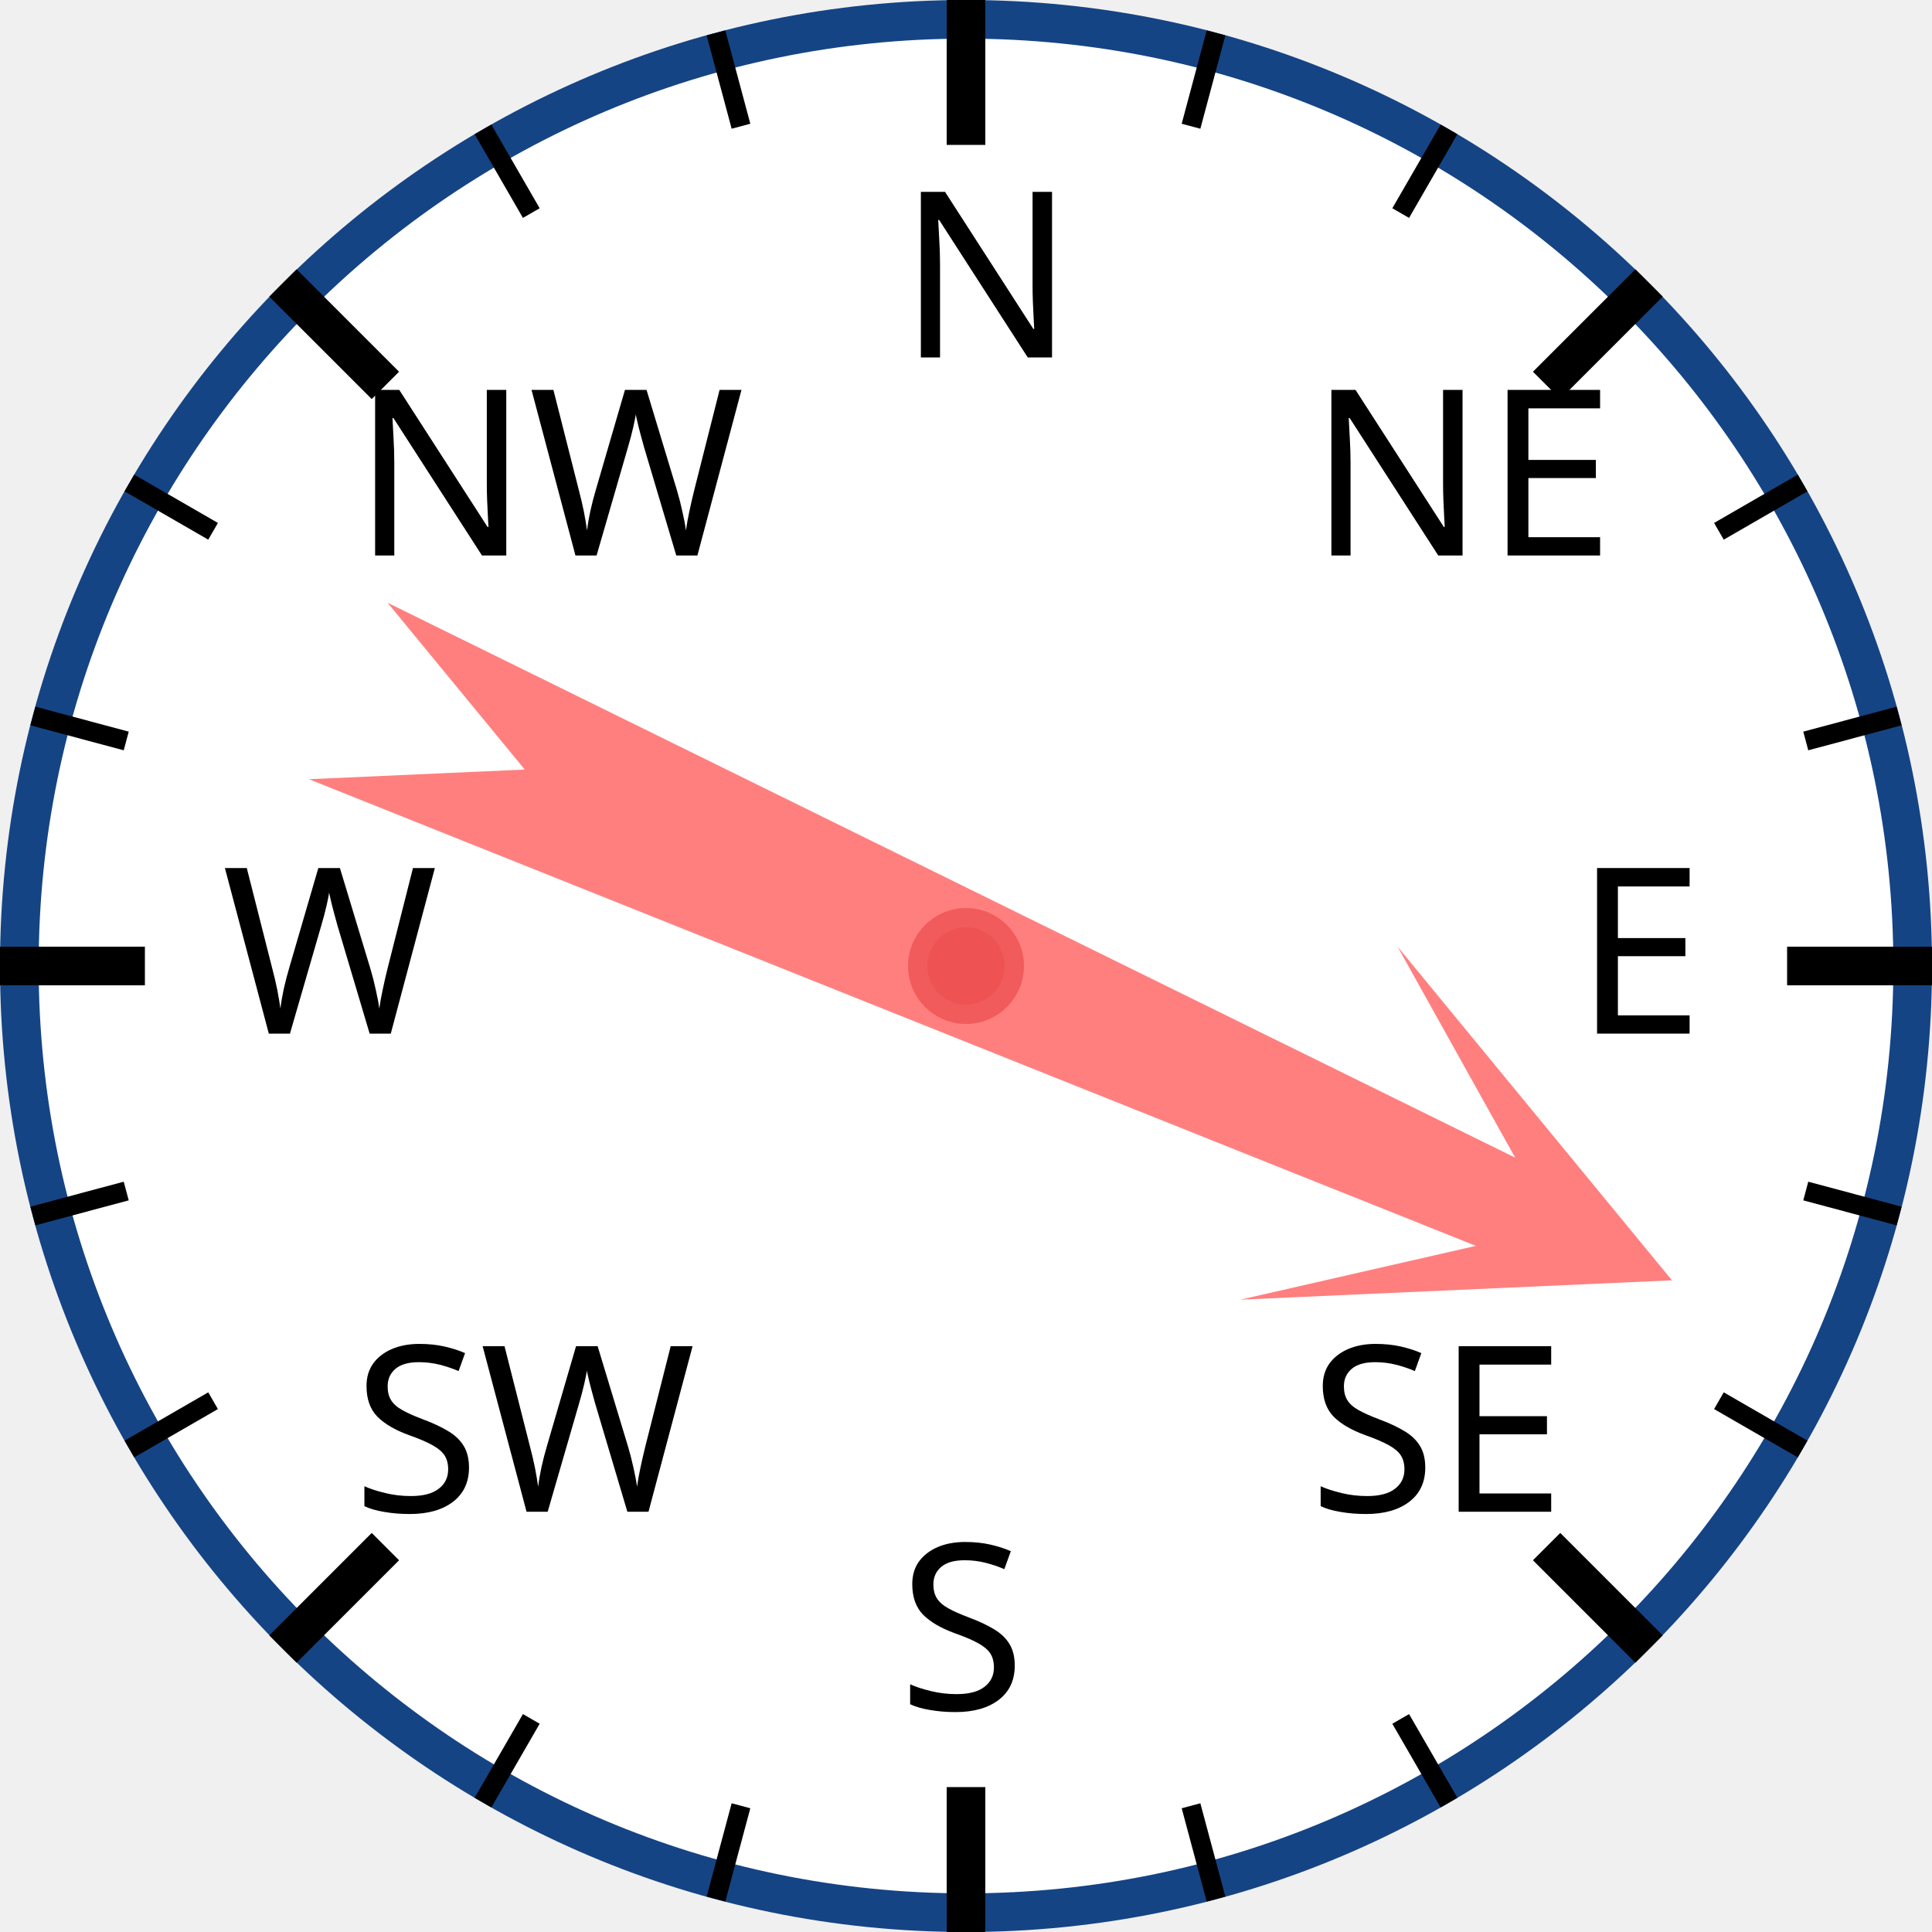
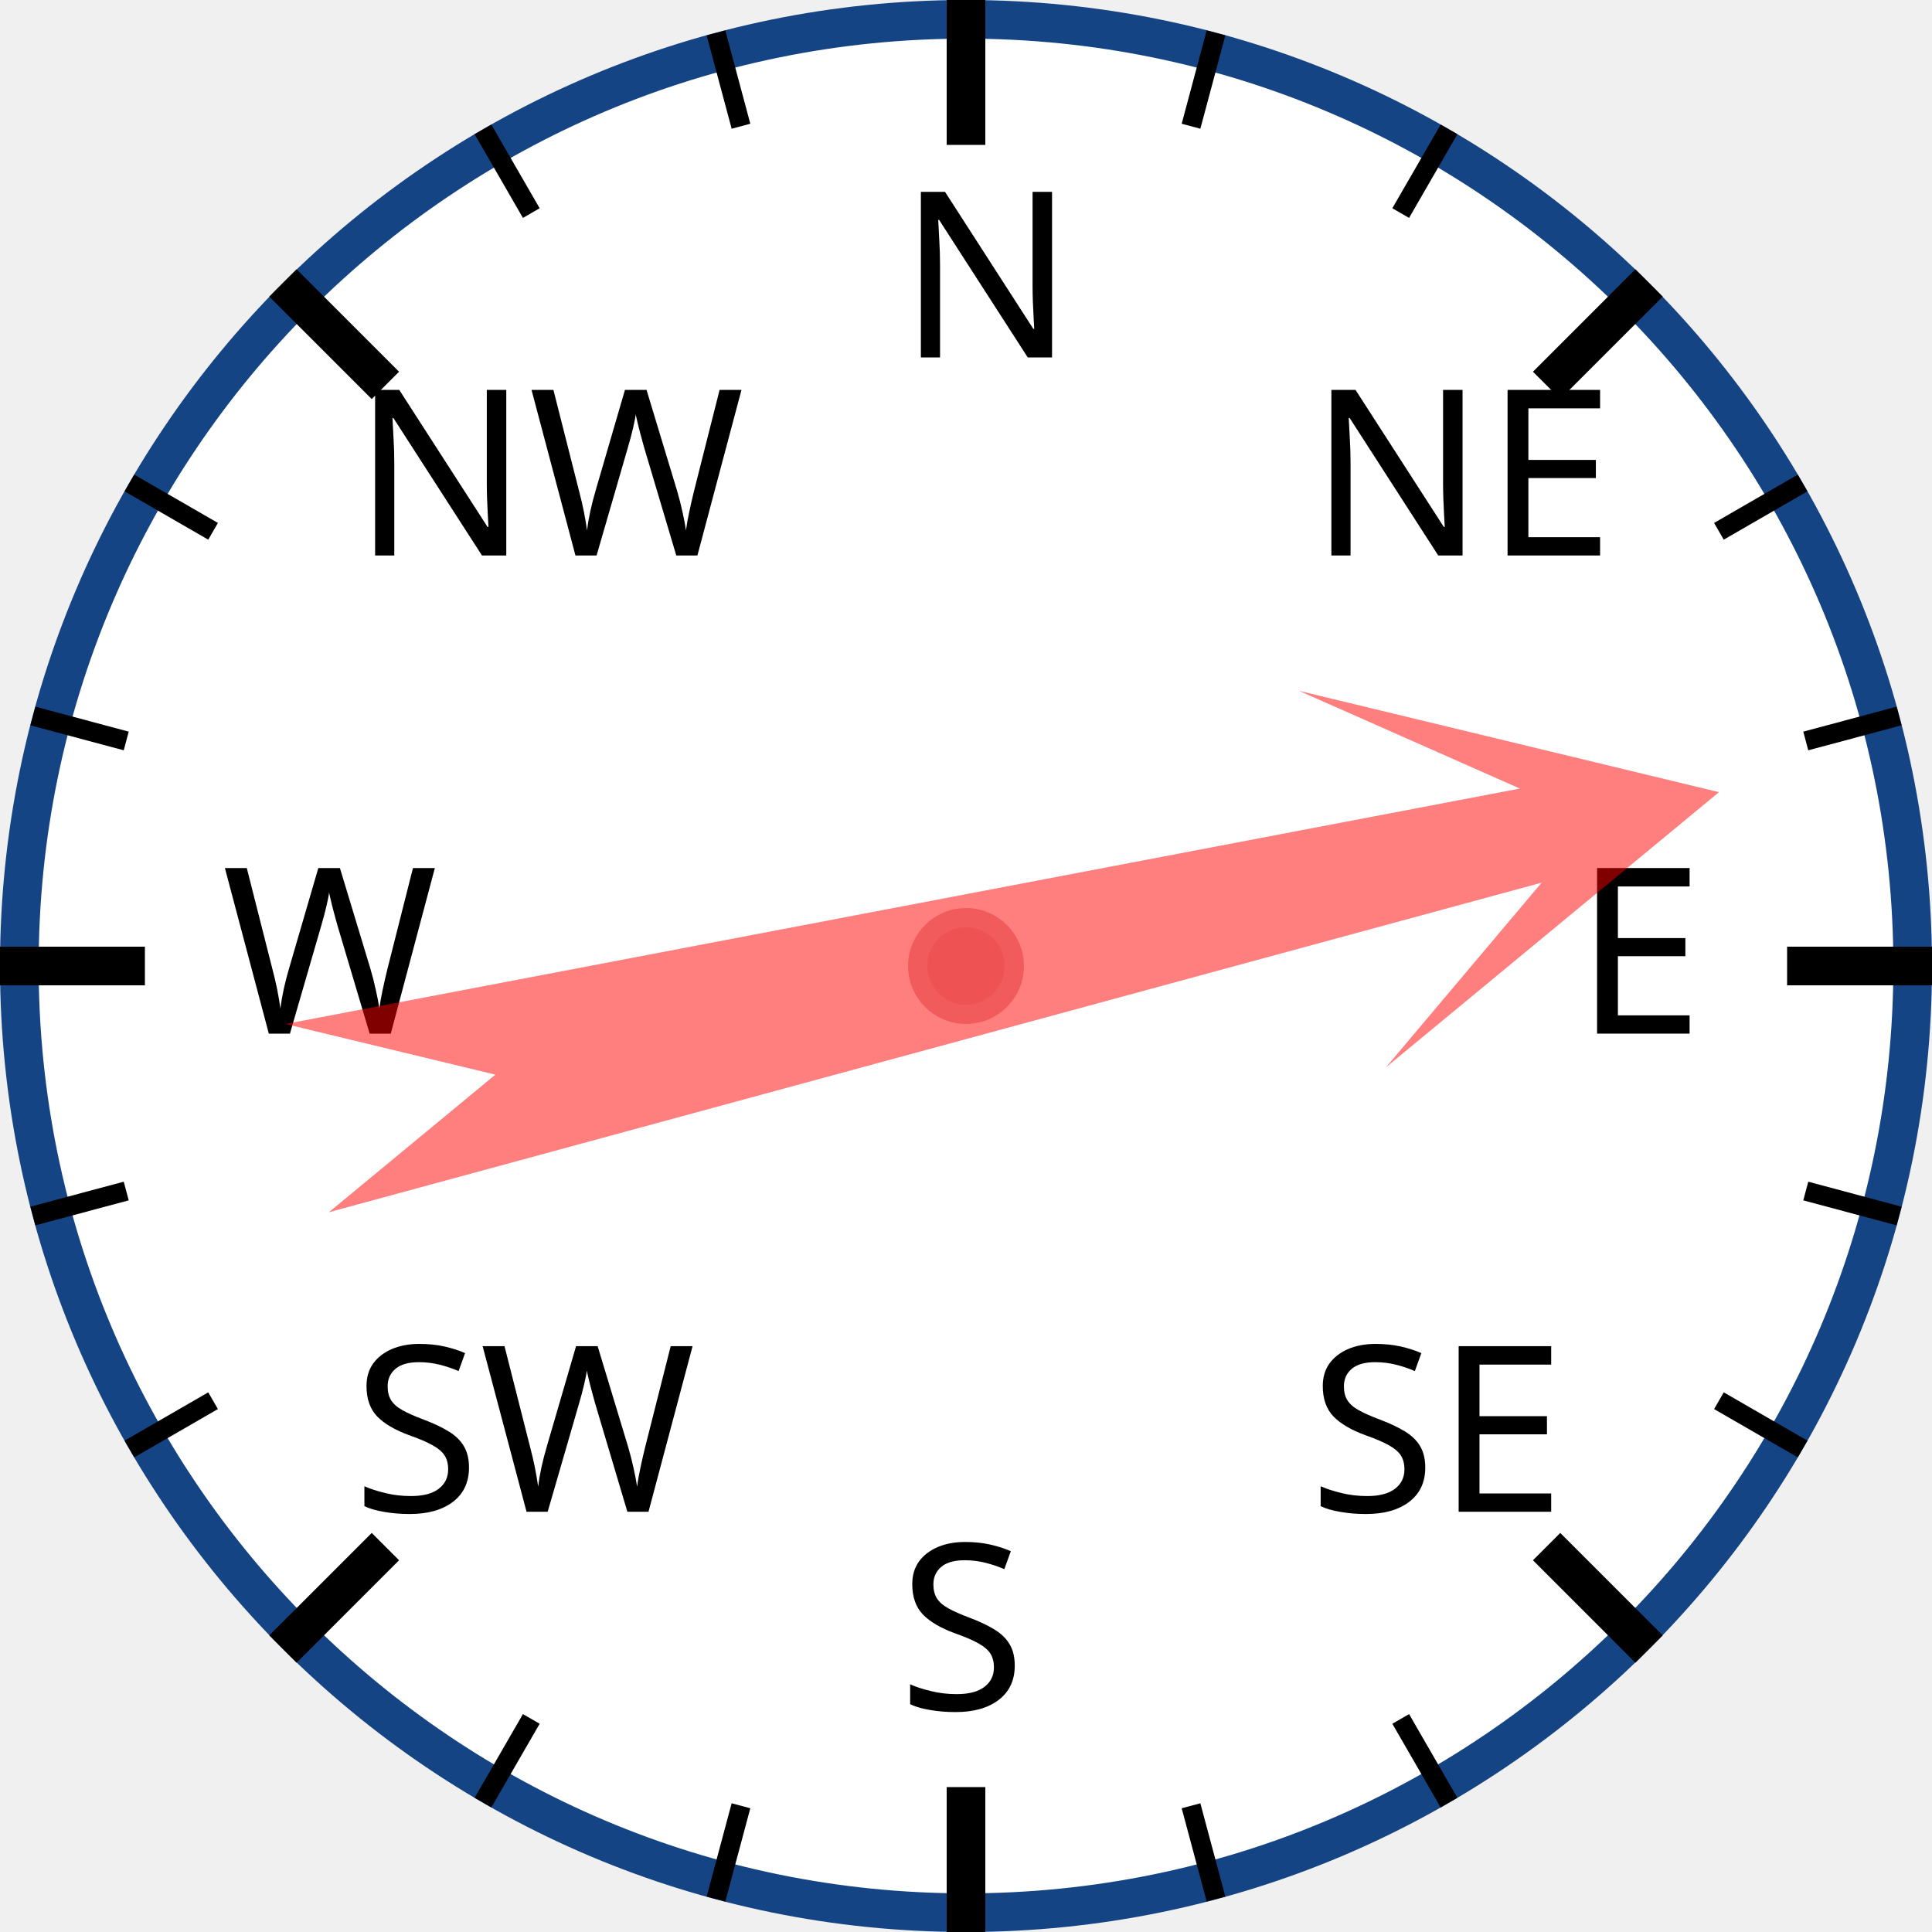
<svg xmlns="http://www.w3.org/2000/svg" width="120px" height="120px" viewBox="0 0 200 200">
  <circle cx="100" cy="100" r="98" style="fill: white; stroke: #154485; stroke-width: 4;" />
  <text x="93.0" y="37.0" style="font-family: sans-serif; font-size: 18pt;">N</text>
  <line x1="100.0" y1="0.0" x2="100.0" y2="15.0" style="stroke: black; stroke-width: 4;" />
  <line x1="74.118" y1="3.407" x2="76.706" y2="13.067" style="stroke: black; stroke-width: 2;" />
  <line x1="50" y1="13.397" x2="55" y2="22.058" style="stroke: black; stroke-width: 2;" />
  <text x="36.503" y="57.503" style="font-family: sans-serif; font-size: 18pt;">NW</text>
  <line x1="29.289" y1="29.289" x2="39.896" y2="39.896" style="stroke: black; stroke-width: 4;" />
  <line x1="13.397" y1="50" x2="22.058" y2="55" style="stroke: black; stroke-width: 2;" />
  <line x1="3.407" y1="74.118" x2="13.067" y2="76.706" style="stroke: black; stroke-width: 2;" />
  <text x="23.0" y="107.0" style="font-family: sans-serif; font-size: 18pt;">W</text>
  <line x1="0.0" y1="100.0" x2="15.0" y2="100.0" style="stroke: black; stroke-width: 4;" />
  <line x1="3.407" y1="125.882" x2="13.067" y2="123.294" style="stroke: black; stroke-width: 2;" />
  <line x1="13.397" y1="150" x2="22.058" y2="145" style="stroke: black; stroke-width: 2;" />
  <text x="36.503" y="156.497" style="font-family: sans-serif; font-size: 18pt;">SW</text>
  <line x1="29.289" y1="170.711" x2="39.896" y2="160.104" style="stroke: black; stroke-width: 4;" />
  <line x1="50" y1="186.603" x2="55" y2="177.942" style="stroke: black; stroke-width: 2;" />
  <line x1="74.118" y1="196.593" x2="76.706" y2="186.933" style="stroke: black; stroke-width: 2;" />
  <text x="93" y="177.0" style="font-family: sans-serif; font-size: 18pt;">S</text>
  <line x1="100" y1="200.0" x2="100" y2="185.0" style="stroke: black; stroke-width: 4;" />
  <line x1="125.882" y1="196.593" x2="123.294" y2="186.933" style="stroke: black; stroke-width: 2;" />
  <line x1="150.0" y1="186.603" x2="145.0" y2="177.942" style="stroke: black; stroke-width: 2;" />
  <text x="135.497" y="156.497" style="font-family: sans-serif; font-size: 18pt;">SE</text>
  <line x1="170.711" y1="170.711" x2="160.104" y2="160.104" style="stroke: black; stroke-width: 4;" />
  <line x1="186.603" y1="150" x2="177.942" y2="145" style="stroke: black; stroke-width: 2;" />
  <line x1="196.593" y1="125.882" x2="186.933" y2="123.294" style="stroke: black; stroke-width: 2;" />
  <text x="163.0" y="107" style="font-family: sans-serif; font-size: 18pt;">E</text>
  <line x1="200.0" y1="100" x2="185.0" y2="100" style="stroke: black; stroke-width: 4;" />
  <line x1="196.593" y1="74.118" x2="186.933" y2="76.706" style="stroke: black; stroke-width: 2;" />
  <line x1="186.603" y1="50" x2="177.942" y2="55" style="stroke: black; stroke-width: 2;" />
  <text x="135.497" y="57.503" style="font-family: sans-serif; font-size: 18pt;">NE</text>
  <line x1="170.711" y1="29.289" x2="160.104" y2="39.896" style="stroke: black; stroke-width: 4;" />
  <line x1="150" y1="13.397" x2="145" y2="22.058" style="stroke: black; stroke-width: 2;" />
  <line x1="125.882" y1="3.407" x2="123.294" y2="13.067" style="stroke: black; stroke-width: 2;" />
-   <polygon points="100 20 120 60 105 40 110 170 100 150 90 170 95 40 80 60" style="fill: red; fill-opacity: 0.5;" transform="rotate(114,100,100)" />
+   <polygon points="100 20 120 60 105 40 110 170 100 150 90 170 95 40 80 60" style="fill: red; fill-opacity: 0.5;" transform="rotate(77,100,100)" />
  <circle cx="100" cy="100" r="5" style="fill: #EE5252; stroke: #F25B5B; stroke-width: 2;" />
</svg>
